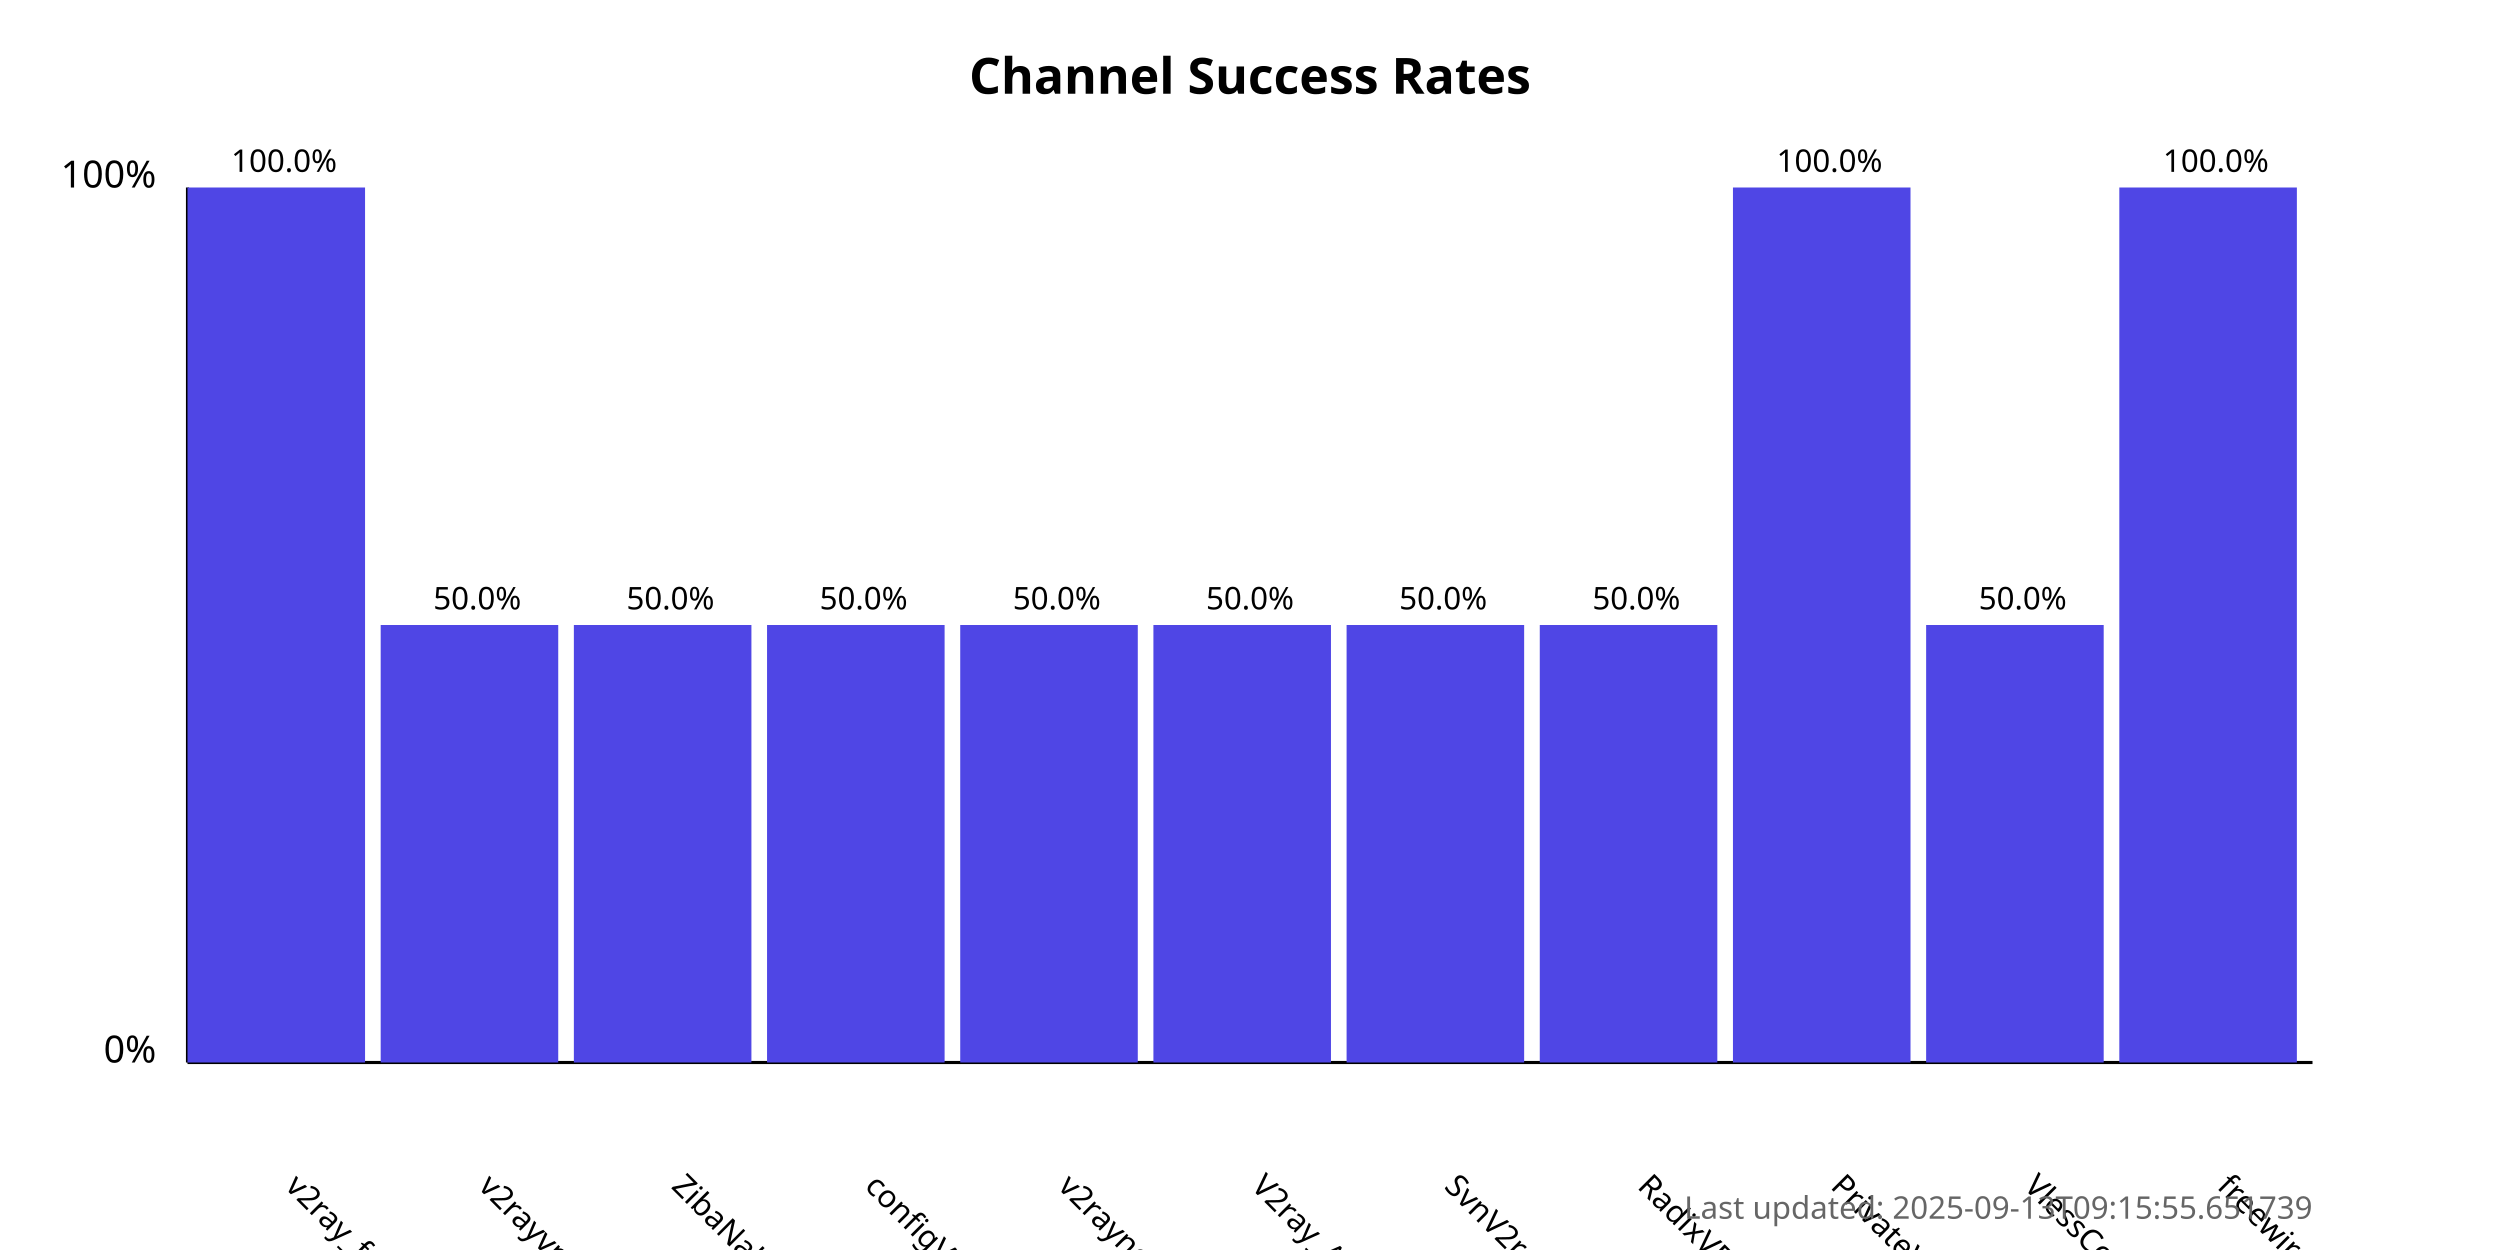
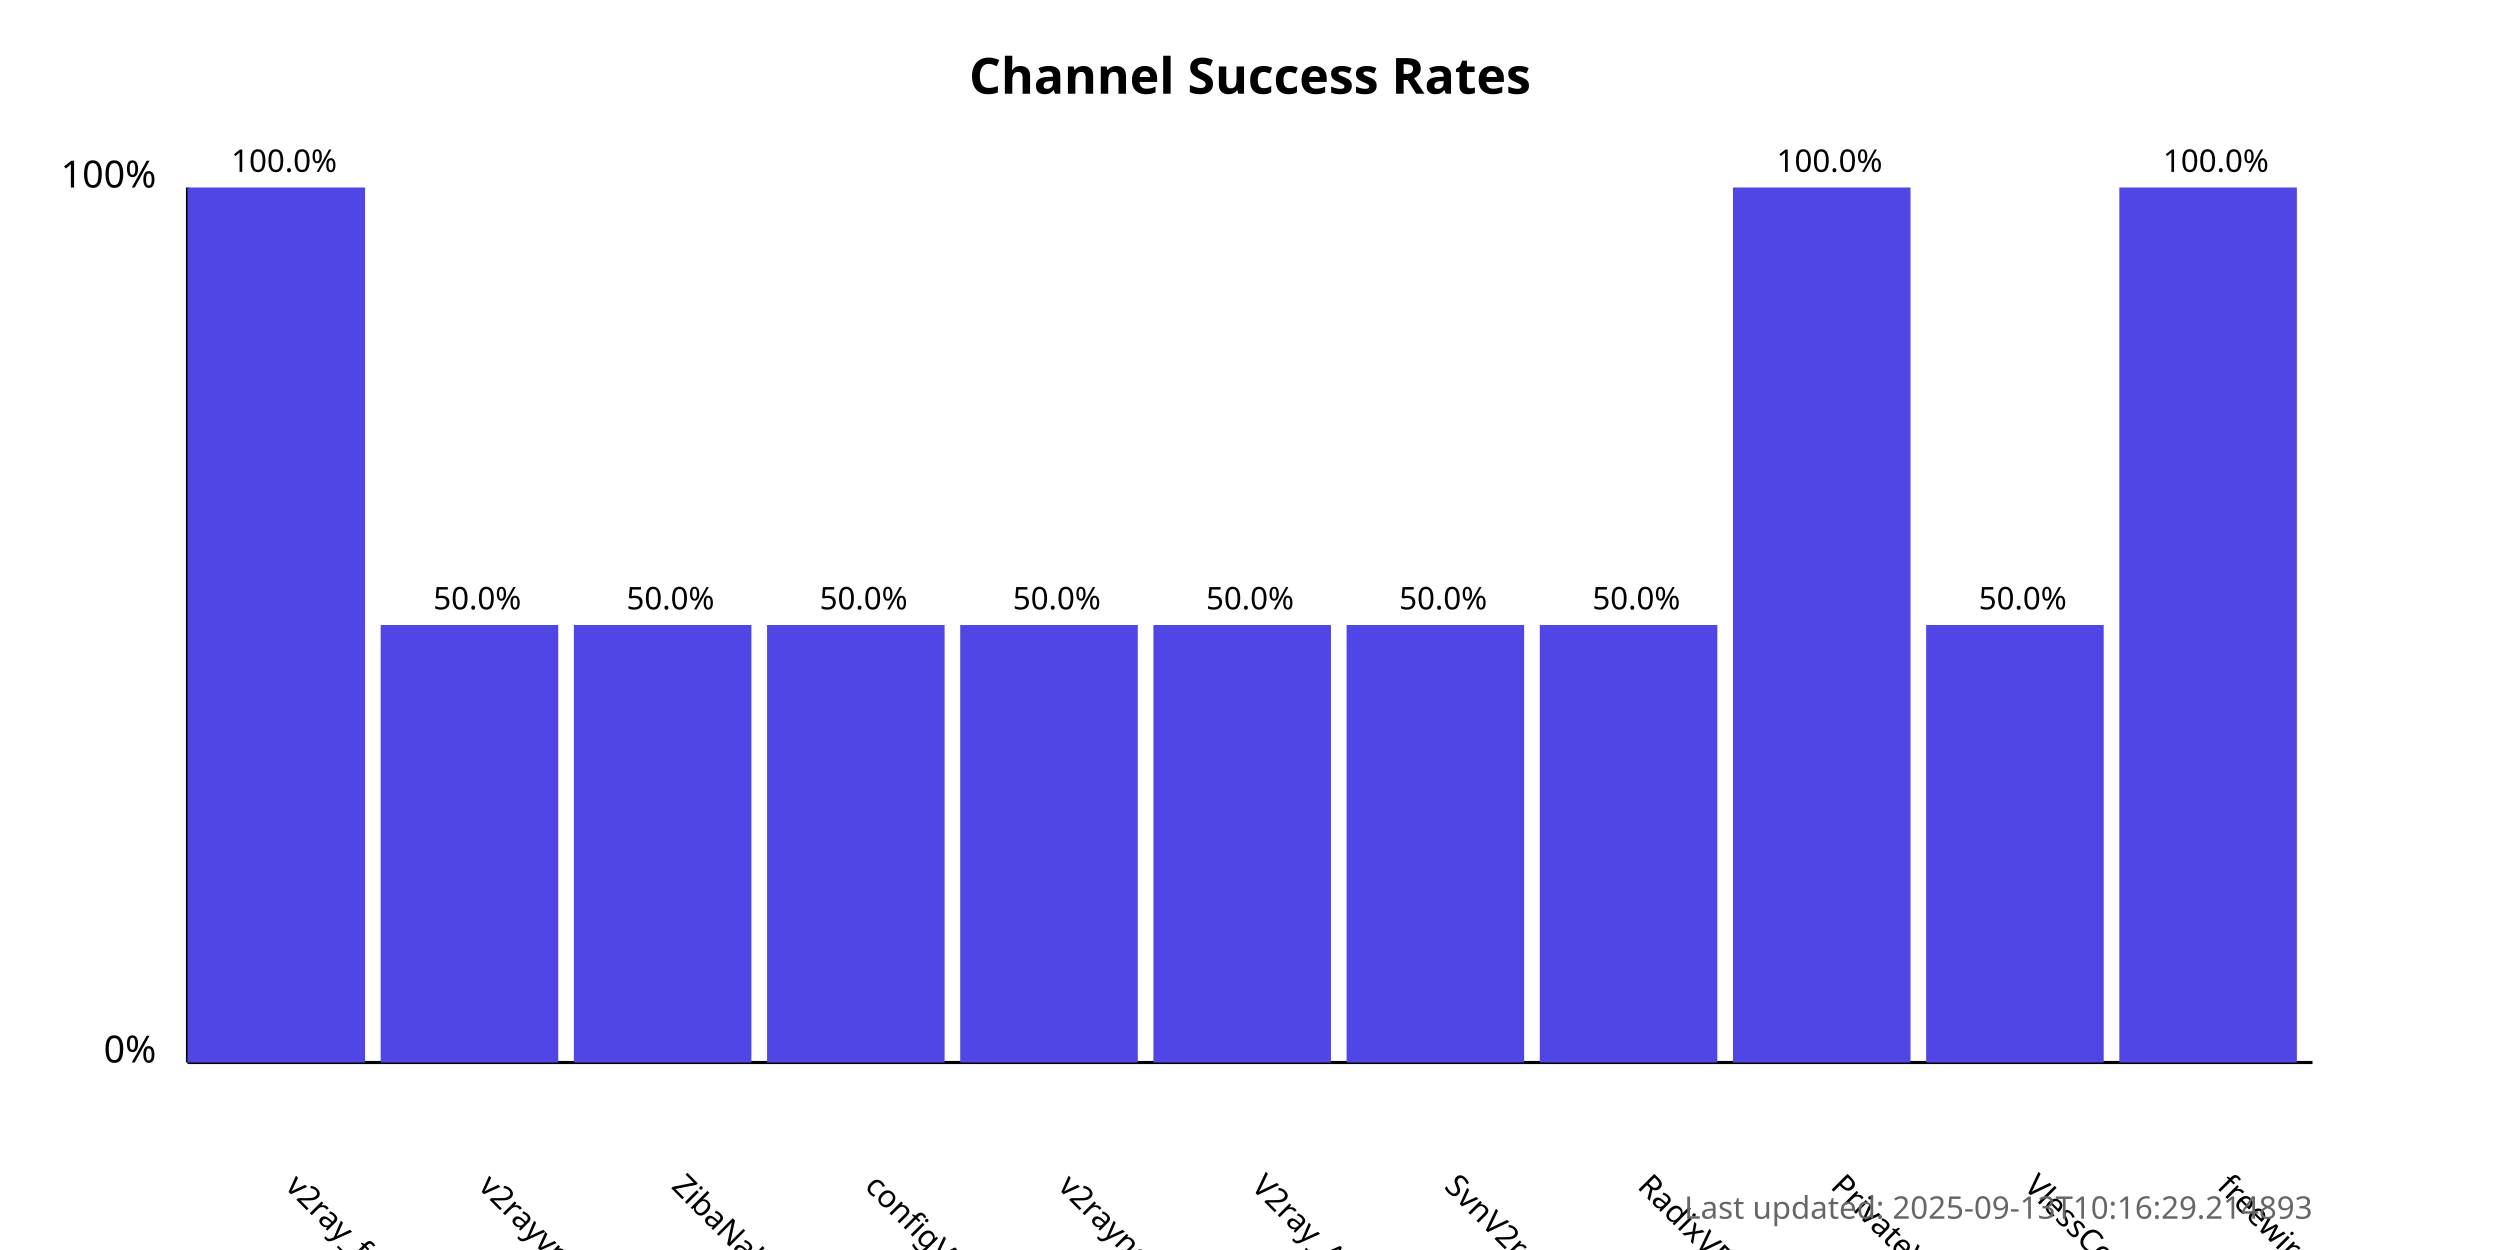
<svg xmlns="http://www.w3.org/2000/svg" width="800" height="400">
  <style>
            .chart-title { font: bold 16px sans-serif; }
            .axis-label { font: 12px sans-serif; }
            .tick-label { font: 10px sans-serif; }
            .bar { fill: #4f46e5; }
            .bar:hover { fill: #6366f1; }
            .timestamp { font: 10px sans-serif; fill: #666; }
        </style>
  <text x="400.0" y="30" text-anchor="middle" class="chart-title">
            Channel Success Rates
        </text>
  <line x1="60" y1="340" x2="60" y2="60" stroke="black" stroke-width="1" />
  <line x1="60" y1="340" x2="740" y2="340" stroke="black" stroke-width="1" />
  <text x="50" y="340" text-anchor="end" class="axis-label">0%</text>
  <text x="50" y="60" text-anchor="end" class="axis-label">100%</text>
  <g>
    <rect x="60" y="60.0" width="56.818" height="280.0" class="bar" />
    <text x="90.909" y="380" transform="rotate(45, 90.90909, 380)" text-anchor="start" class="tick-label">
                v2ray_free_conf
            </text>
    <text x="90.909" y="55.0" text-anchor="middle" class="tick-label">
                100.0%
            </text>
  </g>
  <g>
    <rect x="121.818" y="200.0" width="56.818" height="140.0" class="bar" />
    <text x="152.727" y="380" transform="rotate(45, 152.7273, 380)" text-anchor="start" class="tick-label">
                v2rayvpno
            </text>
    <text x="152.727" y="195.0" text-anchor="middle" class="tick-label">
                50.0%
            </text>
  </g>
  <g>
    <rect x="183.636" y="200.0" width="56.818" height="140.0" class="bar" />
    <text x="214.545" y="380" transform="rotate(45, 214.5455, 380)" text-anchor="start" class="tick-label">
                ZibaNabz
            </text>
    <text x="214.545" y="195.0" text-anchor="middle" class="tick-label">
                50.0%
            </text>
  </g>
  <g>
    <rect x="245.455" y="200.0" width="56.818" height="140.0" class="bar" />
    <text x="276.364" y="380" transform="rotate(45, 276.3636, 380)" text-anchor="start" class="tick-label">
                configV2rayForFree
            </text>
    <text x="276.364" y="195.0" text-anchor="middle" class="tick-label">
                50.0%
            </text>
  </g>
  <g>
    <rect x="307.273" y="200.0" width="56.818" height="140.0" class="bar" />
    <text x="338.182" y="380" transform="rotate(45, 338.1818, 380)" text-anchor="start" class="tick-label">
                v2rayngvpn
            </text>
    <text x="338.182" y="195.0" text-anchor="middle" class="tick-label">
                50.0%
            </text>
  </g>
  <g>
    <rect x="369.091" y="200.0" width="56.818" height="140.0" class="bar" />
    <text x="400.0" y="380" transform="rotate(45, 400.0, 380)" text-anchor="start" class="tick-label">
                V2ray_Alpha
            </text>
    <text x="400.0" y="195.0" text-anchor="middle" class="tick-label">
                50.0%
            </text>
  </g>
  <g>
    <rect x="430.909" y="200.0" width="56.818" height="140.0" class="bar" />
    <text x="461.818" y="380" transform="rotate(45, 461.8182, 380)" text-anchor="start" class="tick-label">
                SvnV2ray
            </text>
    <text x="461.818" y="195.0" text-anchor="middle" class="tick-label">
                50.0%
            </text>
  </g>
  <g>
    <rect x="492.727" y="200.0" width="56.818" height="140.0" class="bar" />
    <text x="523.636" y="380" transform="rotate(45, 523.6364, 380)" text-anchor="start" class="tick-label">
                RadixVPN
            </text>
    <text x="523.636" y="195.0" text-anchor="middle" class="tick-label">
                50.0%
            </text>
  </g>
  <g>
    <rect x="554.545" y="60.0" width="56.818" height="280.0" class="bar" />
    <text x="585.455" y="380" transform="rotate(45, 585.4545, 380)" text-anchor="start" class="tick-label">
                PrivateVPNs
            </text>
    <text x="585.455" y="55.0" text-anchor="middle" class="tick-label">
                100.0%
            </text>
  </g>
  <g>
    <rect x="616.364" y="200.0" width="56.818" height="140.0" class="bar" />
    <text x="647.273" y="380" transform="rotate(45, 647.2727, 380)" text-anchor="start" class="tick-label">
                VlessConfig
            </text>
    <text x="647.273" y="195.0" text-anchor="middle" class="tick-label">
                50.0%
            </text>
  </g>
  <g>
    <rect x="678.182" y="60.0" width="56.818" height="280.0" class="bar" />
    <text x="709.091" y="380" transform="rotate(45, 709.0909, 380)" text-anchor="start" class="tick-label">
                freewireguard
            </text>
    <text x="709.091" y="55.0" text-anchor="middle" class="tick-label">
                100.0%
            </text>
  </g>
  <text x="740" y="390" text-anchor="end" class="timestamp">
-             Last updated: 2025-09-13T09:15:55.651739
+             Last updated: 2025-09-13T10:16:29.214893
        </text>
</svg>
